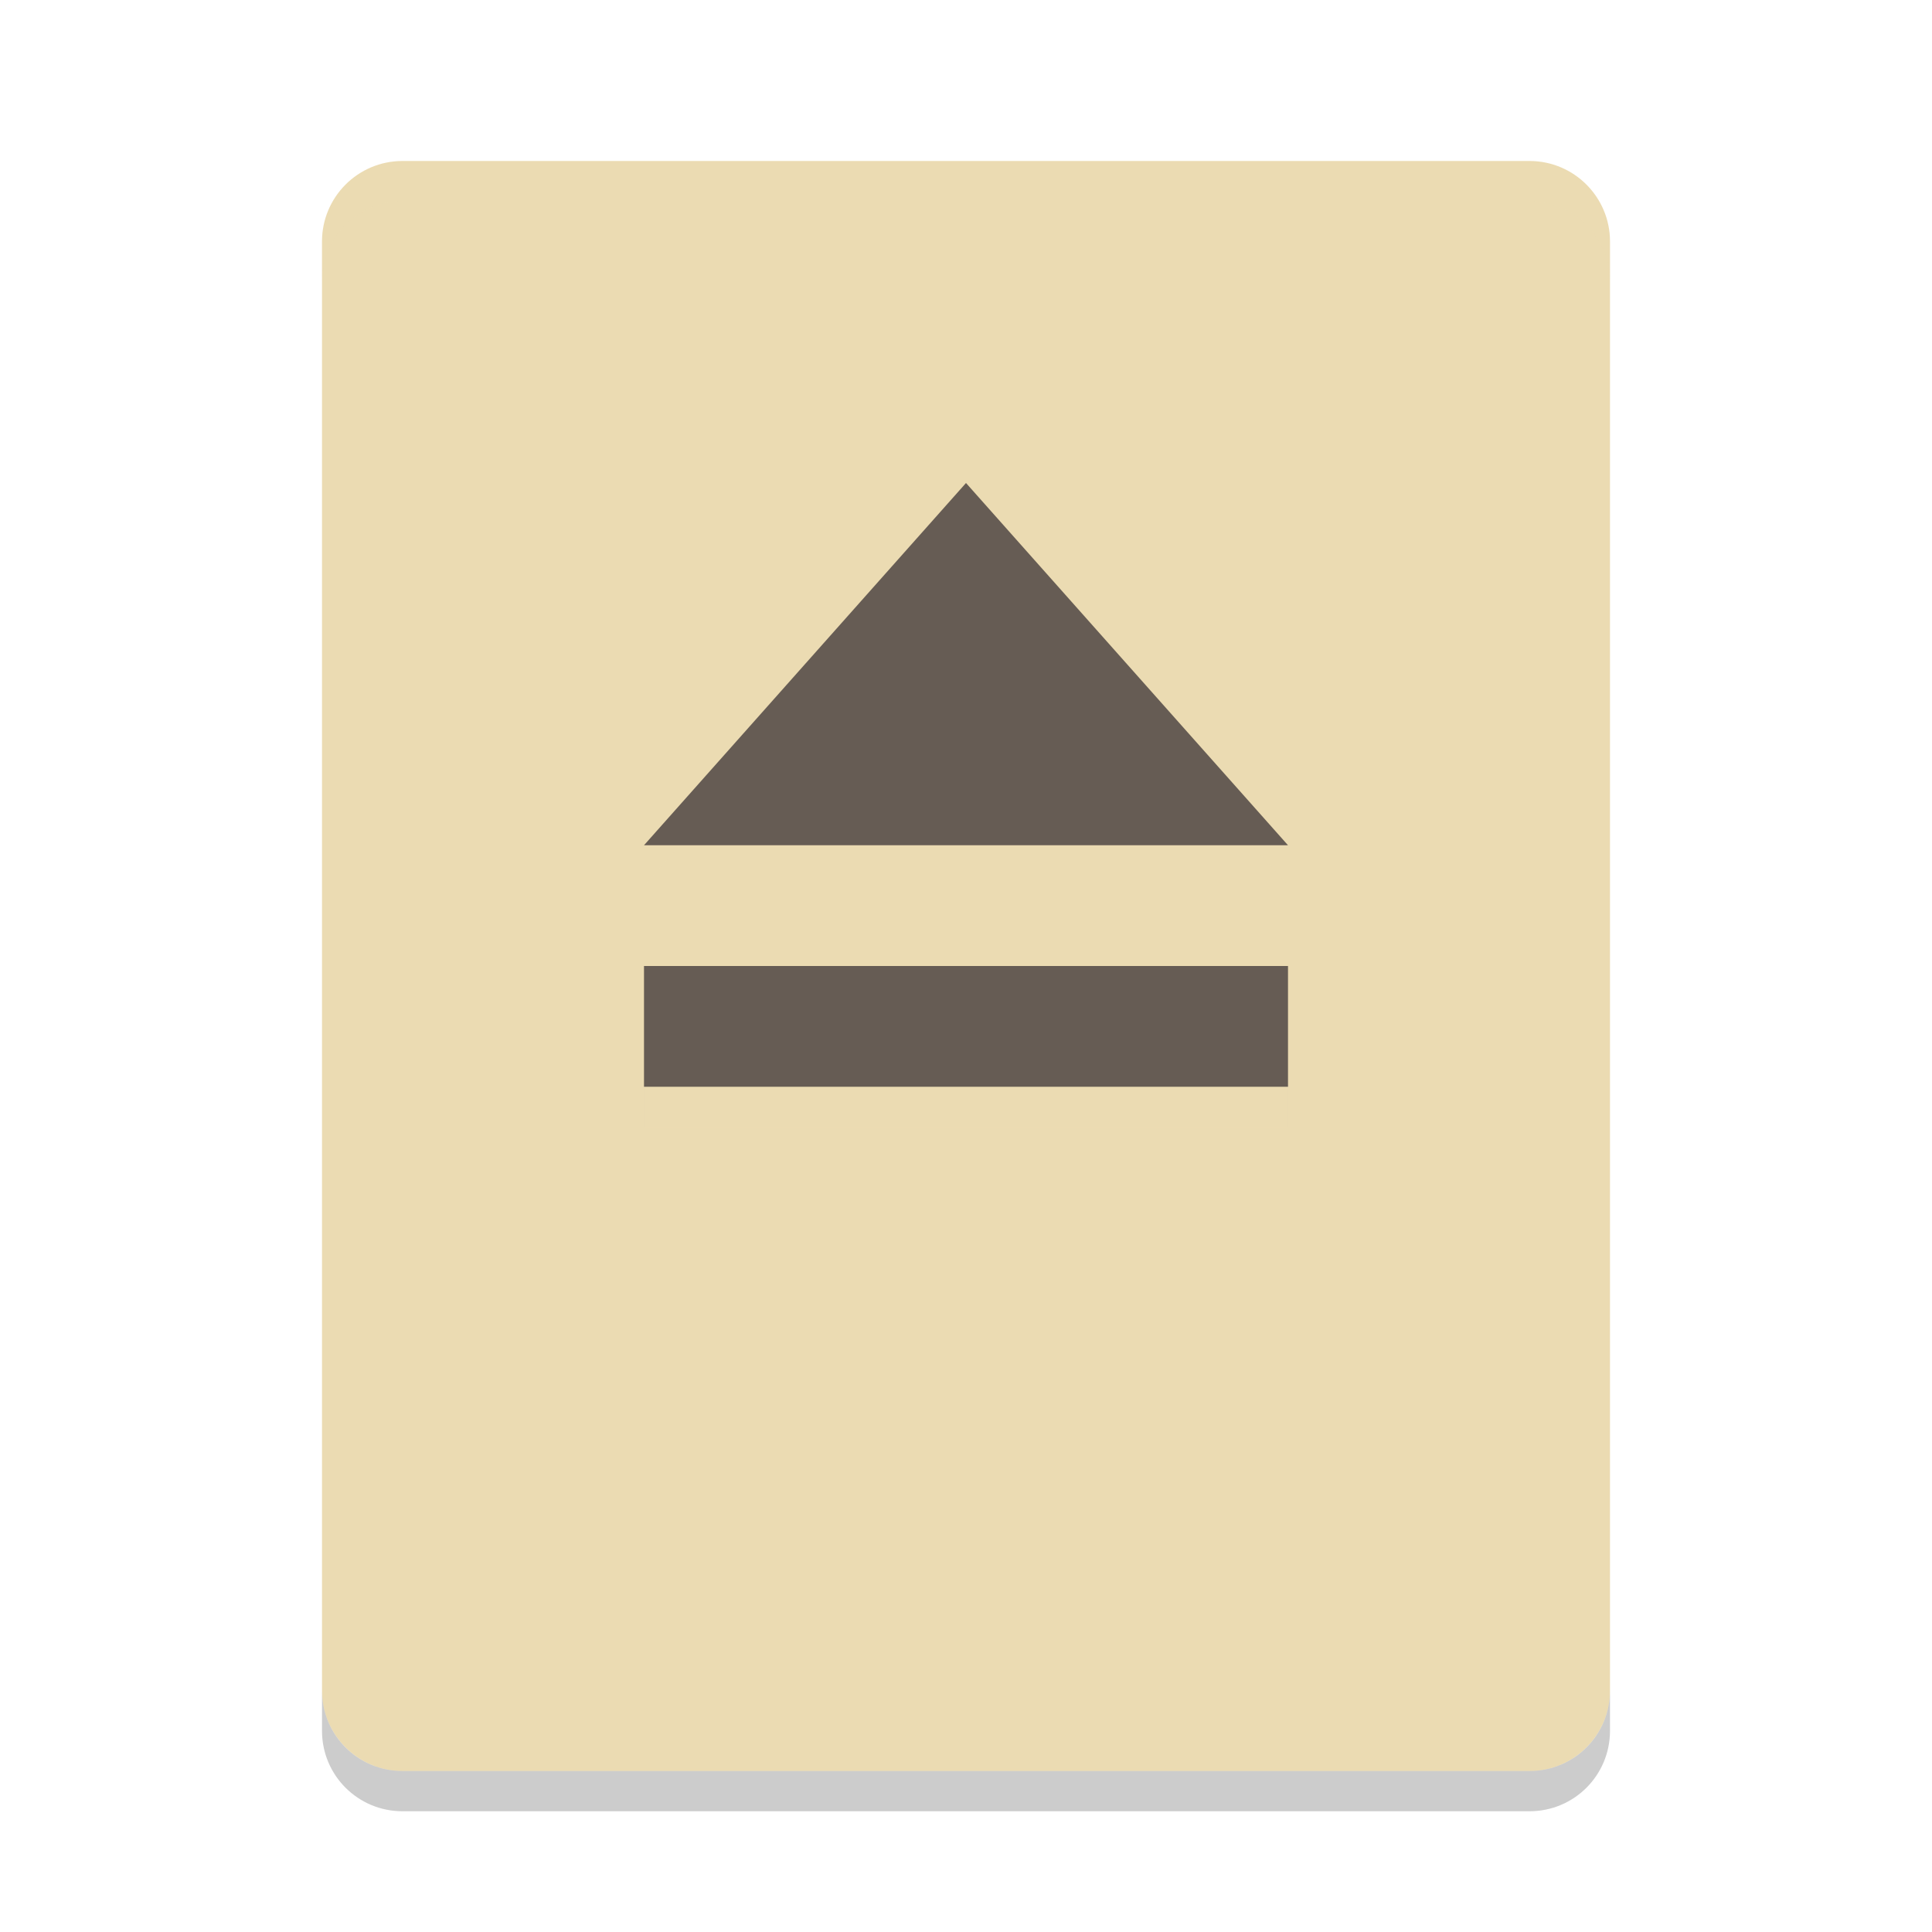
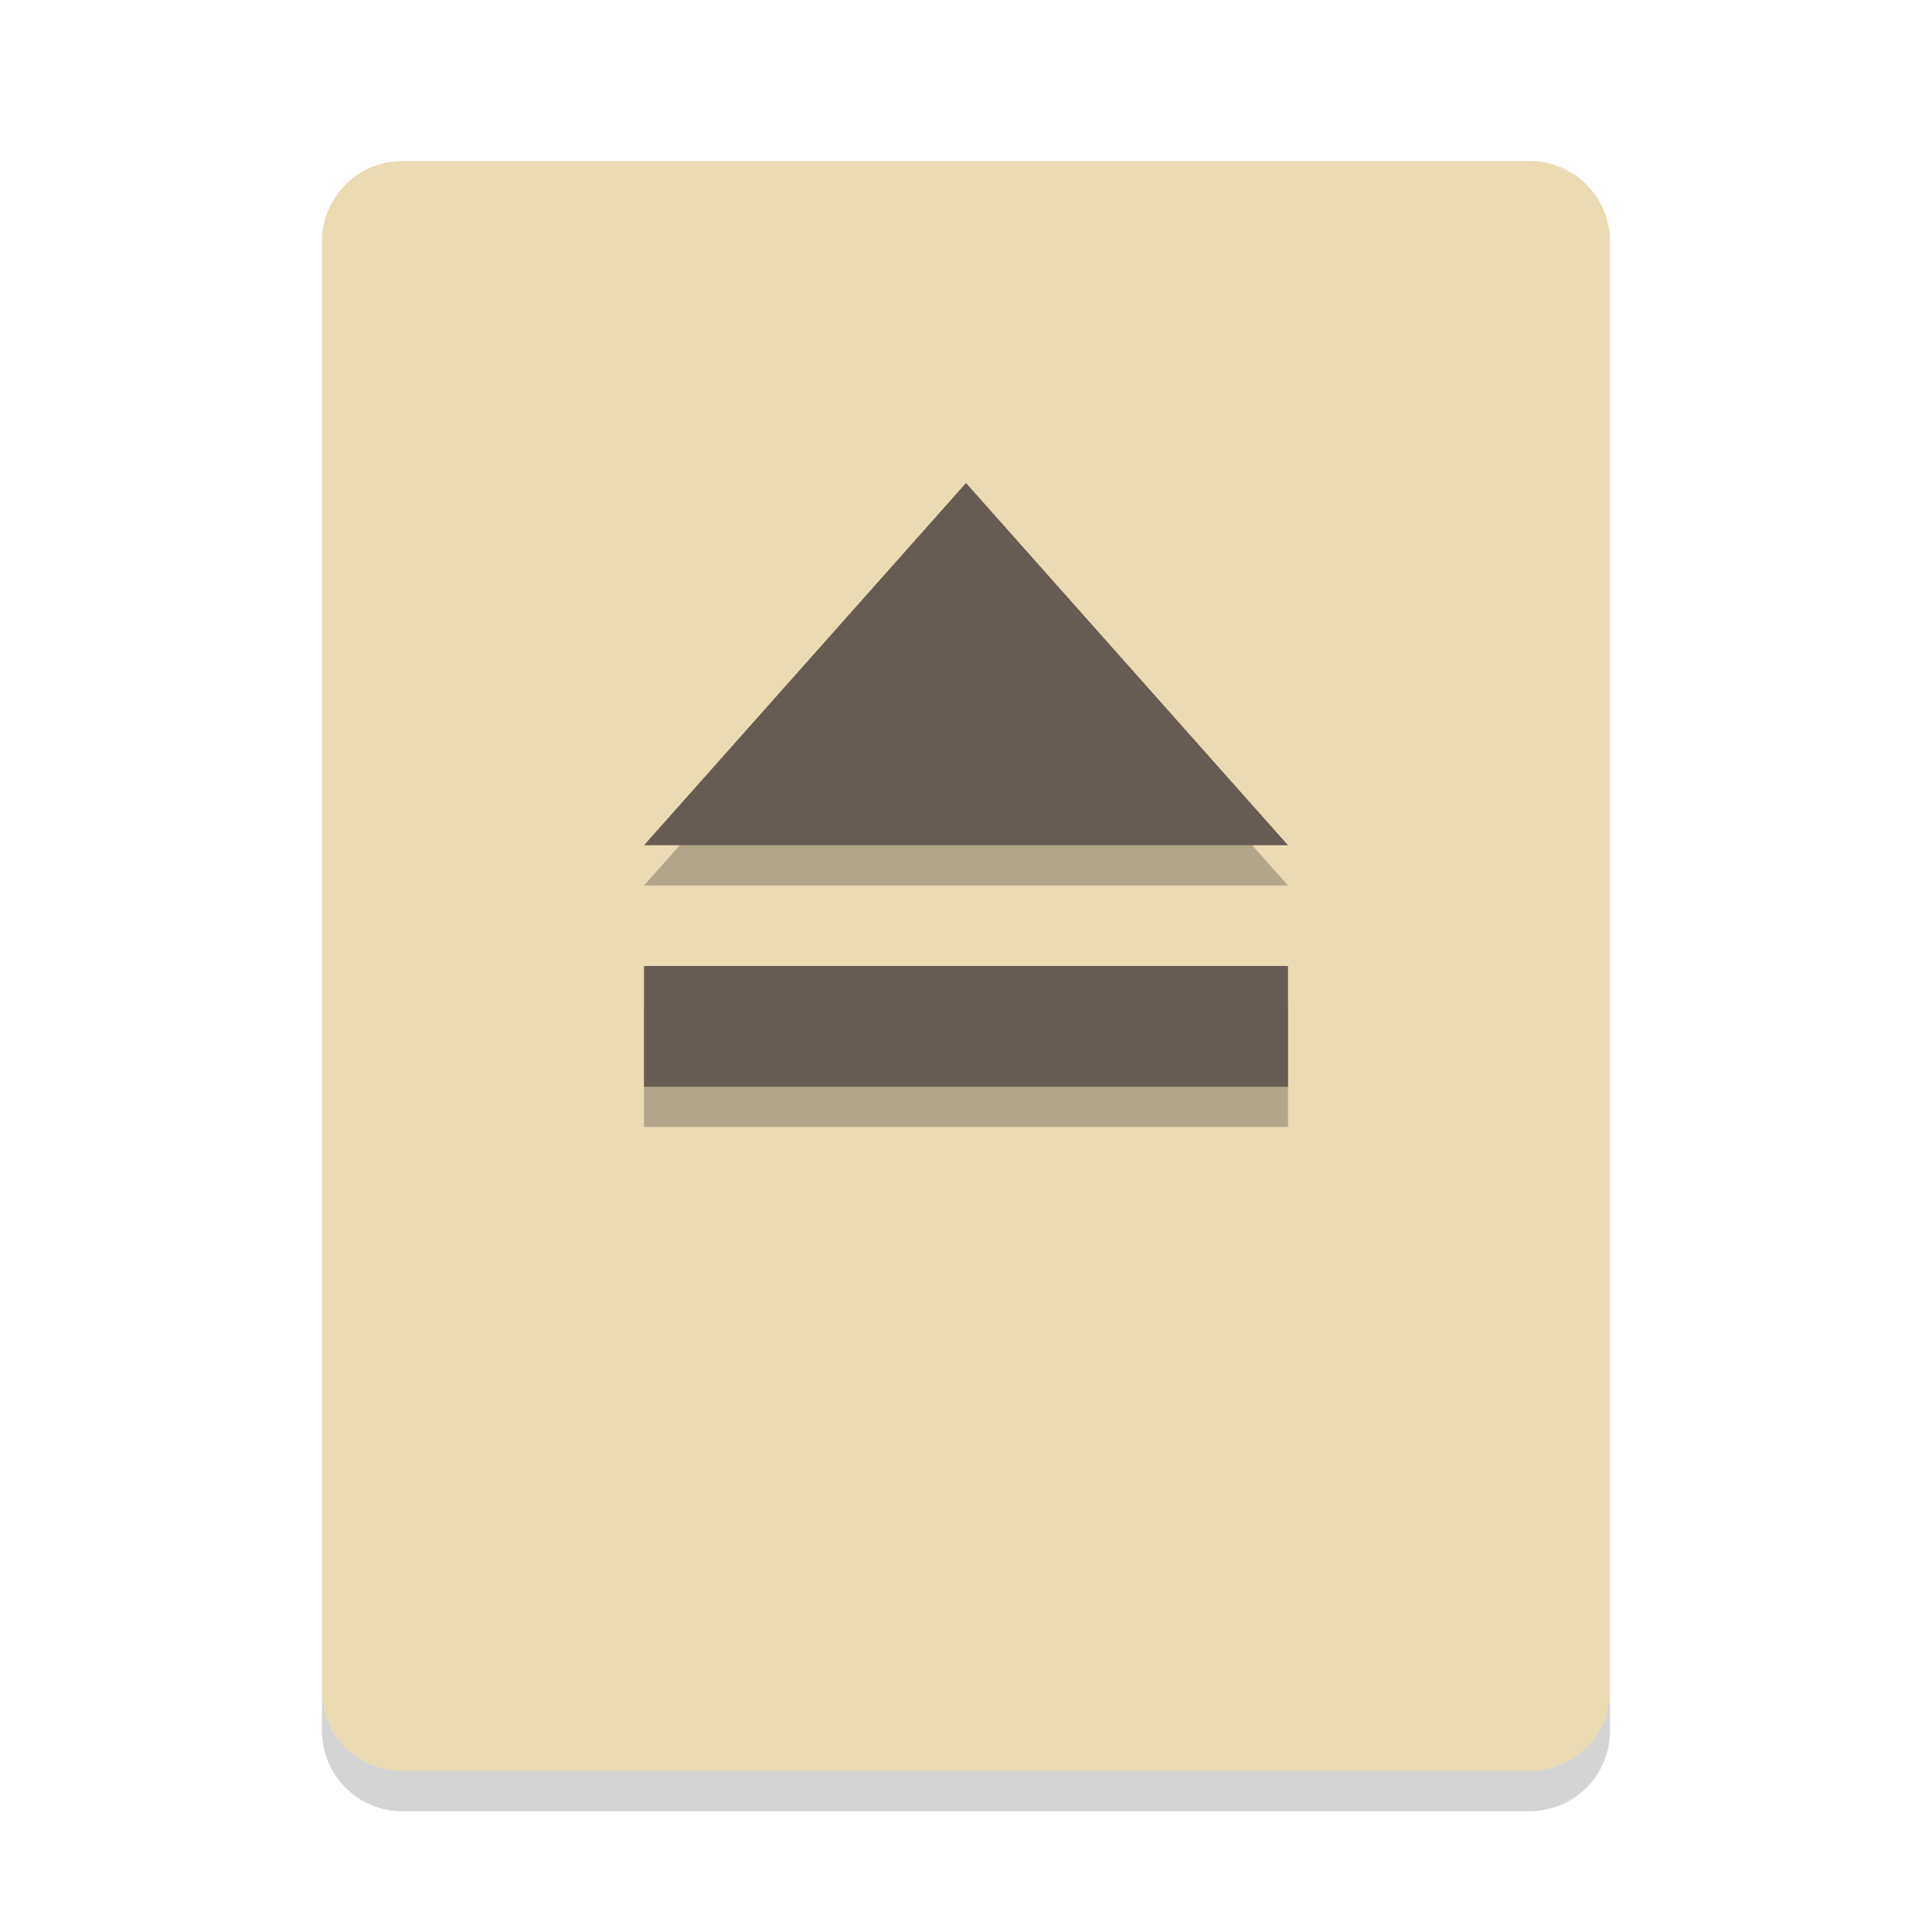
<svg xmlns="http://www.w3.org/2000/svg" width="48" height="48" version="1">
-   <rect fill="#ebdbb2" width="40" height="32" x="-44" y="-40" rx="2" ry="2" transform="matrix(0,-1,-1,0,0,0)" />
-   <path fill="#ebdbb2" opacity=".1" d="m10 4c-1.108 0-2 0.892-2 2v1c0-1.108 0.892-2 2-2h28c1.108 0 2 0.892 2 2v-1c0-1.108-0.892-2-2-2h-28z" />
-   <path opacity=".2" d="m10 45c-1.108 0-2-0.892-2-2v-1c0 1.108 0.892 2 2 2h28c1.108 0 2-0.892 2-2v1c0 1.108-0.892 2-2 2h-28z" />
-   <path fill="#ebdbb2" opacity=".1" d="m16 25h16v3h-16zm8-12 8 9h-16z" />
-   <path fill="#665c54" d="m16 24h16v3h-16zm8-12 8 9h-16z" />
+   <rect transform="matrix(0,-1,-1,0,0,0)" x="-44" y="-40" width="40" height="32" rx="2" ry="2" fill="#ebdbb2" />
+   <path d="m10 45c-1.108 0-2-0.892-2-2v-1c0 1.108 0.892 2 2 2h28c1.108 0 2-0.892 2-2v1c0 1.108-0.892 2-2 2h-28z" fill="#282828" opacity=".2" />
+   <path d="m16 25h16v3h-16zm8-12 8 9h-16z" fill="#282828" opacity=".3" />
+   <path d="m16 24h16v3h-16zm8-12 8 9h-16z" fill="#665c54" />
</svg>
